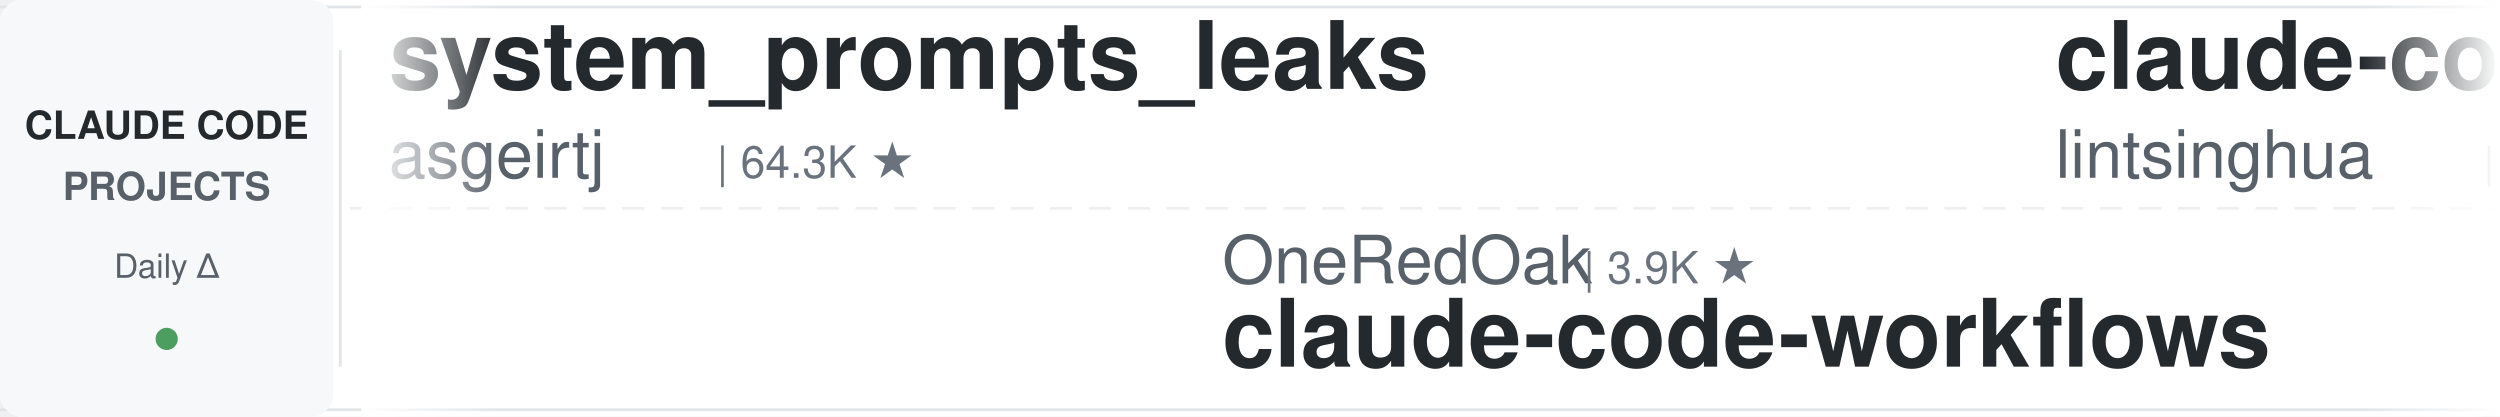
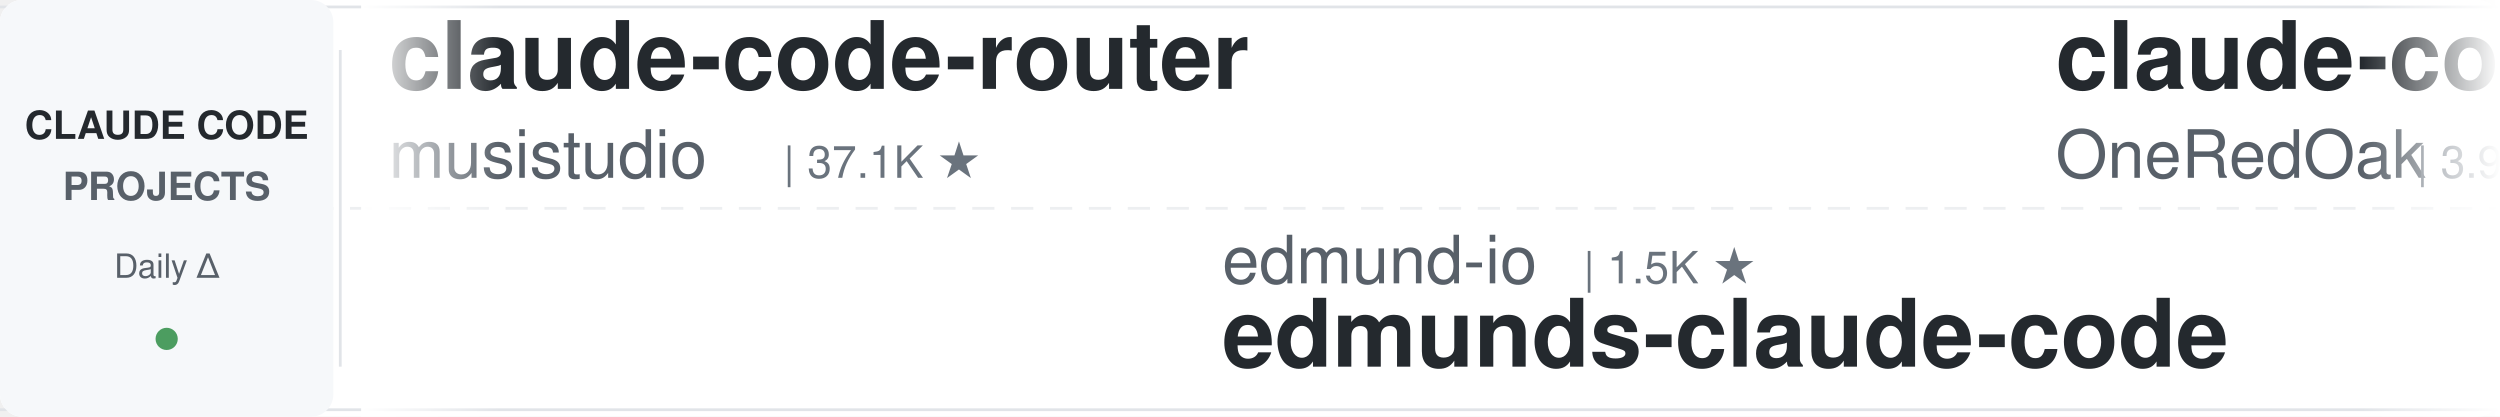
<svg xmlns="http://www.w3.org/2000/svg" width="900" height="150">
  <defs>
    <linearGradient id="leftFade" x1="0%" y1="0%" x2="100%" y2="0%">
      <stop offset="0%" style="stop-color:#ffffff;stop-opacity:1" />
      <stop offset="100%" style="stop-color:#ffffff;stop-opacity:0" />
    </linearGradient>
    <linearGradient id="rightFade" x1="0%" y1="0%" x2="100%" y2="0%">
      <stop offset="0%" style="stop-color:#ffffff;stop-opacity:0" />
      <stop offset="100%" style="stop-color:#ffffff;stop-opacity:1" />
    </linearGradient>
  </defs>
  <rect width="900" height="150" fill="#ffffff" rx="8" />
  <rect x="0" y="2" width="900" height="1" fill="#e1e4e8" />
  <rect x="0" y="147" width="900" height="1" fill="#e1e4e8" />
  <line x1="0" y1="75" x2="900" y2="75" stroke="#e1e4e8" stroke-width="1" stroke-dasharray="8 6" opacity="0.6" />
  <rect x="0" y="0" width="120" height="150" fill="#f6f8fa" rx="8" />
  <text x="60" y="50" font-family="-apple-system, BlinkMacSystemFont, 'Segoe UI', Helvetica, Arial, sans-serif" font-size="14" font-weight="600" fill="#24292e" text-anchor="middle">CLAUDE CODE</text>
  <text x="60" y="72" font-family="-apple-system, BlinkMacSystemFont, 'Segoe UI', Helvetica, Arial, sans-serif" font-size="14" font-weight="600" fill="#586069" text-anchor="middle">PROJECTS</text>
  <text x="60" y="100" font-family="-apple-system, BlinkMacSystemFont, 'Segoe UI', Helvetica, Arial, sans-serif" font-size="12" font-weight="500" fill="#586069" text-anchor="middle">Daily Δ</text>
  <circle cx="60" cy="122" r="4" fill="#22863a" opacity="0.8" />
  <rect x="122" y="18" width="1" height="114" fill="#e1e4e8" />
  <clipPath id="tickerClip">
    <rect x="130" y="0" width="770" height="150" />
  </clipPath>
  <g clip-path="url(#tickerClip)">
    <g id="tickerItems">
      <animateTransform attributeName="transform" attributeType="XML" type="translate" from="0 0" to="-3000 0" dur="54s" repeatCount="indefinite" />
      <g transform="translate(0, 0)">
-         <text x="140" y="32" font-family="-apple-system, BlinkMacSystemFont, 'Segoe UI', Helvetica, Arial, sans-serif" font-size="34" font-weight="600" fill="#24292e">system_prompts_leaks</text>
-         <text x="140" y="64" font-family="-apple-system, BlinkMacSystemFont, 'Segoe UI', Helvetica, Arial, sans-serif" font-size="24" font-weight="400" fill="#586069">asgeirtj</text>
-         <text x="258" y="64" font-family="-apple-system, BlinkMacSystemFont, 'Segoe UI', Helvetica, Arial, sans-serif" font-size="16" font-weight="500" fill="#6a737d">| 64.3K ★</text>
-       </g>
-       <g transform="translate(300, 0)">
-         <text x="140" y="102" font-family="-apple-system, BlinkMacSystemFont, 'Segoe UI', Helvetica, Arial, sans-serif" font-size="24" font-weight="400" fill="#586069">OneRedOak</text>
-         <text x="270" y="102" font-family="-apple-system, BlinkMacSystemFont, 'Segoe UI', Helvetica, Arial, sans-serif" font-size="16" font-weight="500" fill="#6a737d">| 3.9K ★</text>
-         <text x="140" y="132" font-family="-apple-system, BlinkMacSystemFont, 'Segoe UI', Helvetica, Arial, sans-serif" font-size="34" font-weight="600" fill="#24292e">claude-code-workflows</text>
-       </g>
-       <g transform="translate(600, 0)">
-         <text x="140" y="32" font-family="-apple-system, BlinkMacSystemFont, 'Segoe UI', Helvetica, Arial, sans-serif" font-size="34" font-weight="600" fill="#24292e">claude-code-book</text>
-         <text x="140" y="64" font-family="-apple-system, BlinkMacSystemFont, 'Segoe UI', Helvetica, Arial, sans-serif" font-size="24" font-weight="400" fill="#586069">lintsinghua</text>
-         <text x="294" y="64" font-family="-apple-system, BlinkMacSystemFont, 'Segoe UI', Helvetica, Arial, sans-serif" font-size="16" font-weight="500" fill="#6a737d">| 4.2K ★</text>
-       </g>
-       <g transform="translate(900, 0)">
-         <text x="140" y="102" font-family="-apple-system, BlinkMacSystemFont, 'Segoe UI', Helvetica, Arial, sans-serif" font-size="24" font-weight="400" fill="#586069">RichardAtCT</text>
-         <text x="294" y="102" font-family="-apple-system, BlinkMacSystemFont, 'Segoe UI', Helvetica, Arial, sans-serif" font-size="16" font-weight="500" fill="#6a737d">| 2.8K ★</text>
-         <text x="140" y="132" font-family="-apple-system, BlinkMacSystemFont, 'Segoe UI', Helvetica, Arial, sans-serif" font-size="34" font-weight="600" fill="#24292e">claude-code-telegram</text>
-       </g>
-       <g transform="translate(1200, 0)">
-         <text x="140" y="32" font-family="-apple-system, BlinkMacSystemFont, 'Segoe UI', Helvetica, Arial, sans-serif" font-size="34" font-weight="600" fill="#24292e">claude-code-tudou</text>
-         <text x="140" y="64" font-family="-apple-system, BlinkMacSystemFont, 'Segoe UI', Helvetica, Arial, sans-serif" font-size="24" font-weight="400" fill="#586069">AICoderTudou</text>
-         <text x="306" y="64" font-family="-apple-system, BlinkMacSystemFont, 'Segoe UI', Helvetica, Arial, sans-serif" font-size="16" font-weight="500" fill="#6a737d">| 495 ★</text>
-       </g>
-       <g transform="translate(1500, 0)">
-         <text x="140" y="102" font-family="-apple-system, BlinkMacSystemFont, 'Segoe UI', Helvetica, Arial, sans-serif" font-size="24" font-weight="400" fill="#586069">alejandrobalderas</text>
-         <text x="366" y="102" font-family="-apple-system, BlinkMacSystemFont, 'Segoe UI', Helvetica, Arial, sans-serif" font-size="16" font-weight="500" fill="#6a737d">| 2.8K ★</text>
-         <text x="140" y="132" font-family="-apple-system, BlinkMacSystemFont, 'Segoe UI', Helvetica, Arial, sans-serif" font-size="34" font-weight="600" fill="#24292e">claude-code-from-source</text>
-       </g>
-       <g transform="translate(1800, 0)">
        <text x="140" y="32" font-family="-apple-system, BlinkMacSystemFont, 'Segoe UI', Helvetica, Arial, sans-serif" font-size="34" font-weight="600" fill="#24292e">claude-code-router</text>
        <text x="140" y="64" font-family="-apple-system, BlinkMacSystemFont, 'Segoe UI', Helvetica, Arial, sans-serif" font-size="24" font-weight="400" fill="#586069">musistudio</text>
        <text x="282" y="64" font-family="-apple-system, BlinkMacSystemFont, 'Segoe UI', Helvetica, Arial, sans-serif" font-size="16" font-weight="500" fill="#6a737d">| 37.1K ★</text>
      </g>
-       <g transform="translate(2100, 0)">
-         <text x="140" y="102" font-family="-apple-system, BlinkMacSystemFont, 'Segoe UI', Helvetica, Arial, sans-serif" font-size="24" font-weight="400" fill="#586069">rohitg00</text>
-         <text x="258" y="102" font-family="-apple-system, BlinkMacSystemFont, 'Segoe UI', Helvetica, Arial, sans-serif" font-size="16" font-weight="500" fill="#6a737d">| 2.6K ★</text>
-         <text x="140" y="132" font-family="-apple-system, BlinkMacSystemFont, 'Segoe UI', Helvetica, Arial, sans-serif" font-size="34" font-weight="600" fill="#24292e">awesome-claude-code-tool...</text>
+       <g transform="translate(300, 0)">
+         <text x="140" y="102" font-family="-apple-system, BlinkMacSystemFont, 'Segoe UI', Helvetica, Arial, sans-serif" font-size="24" font-weight="400" fill="#586069">edmund-io</text>
+         <text x="270" y="102" font-family="-apple-system, BlinkMacSystemFont, 'Segoe UI', Helvetica, Arial, sans-serif" font-size="16" font-weight="500" fill="#6a737d">| 1.5K ★</text>
+         <text x="140" y="132" font-family="-apple-system, BlinkMacSystemFont, 'Segoe UI', Helvetica, Arial, sans-serif" font-size="34" font-weight="600" fill="#24292e">edmunds-claude-code</text>
      </g>
-       <g transform="translate(2400, 0)">
+       <g transform="translate(600, 0)">
+         <text x="140" y="32" font-family="-apple-system, BlinkMacSystemFont, 'Segoe UI', Helvetica, Arial, sans-serif" font-size="34" font-weight="600" fill="#24292e">claude-code-workflows</text>
+         <text x="140" y="64" font-family="-apple-system, BlinkMacSystemFont, 'Segoe UI', Helvetica, Arial, sans-serif" font-size="24" font-weight="400" fill="#586069">OneRedOak</text>
+         <text x="270" y="64" font-family="-apple-system, BlinkMacSystemFont, 'Segoe UI', Helvetica, Arial, sans-serif" font-size="16" font-weight="500" fill="#6a737d">| 3.9K ★</text>
+       </g>
+       <g transform="translate(900, 0)">
+         <text x="140" y="102" font-family="-apple-system, BlinkMacSystemFont, 'Segoe UI', Helvetica, Arial, sans-serif" font-size="24" font-weight="400" fill="#586069">Alishahryar1</text>
+         <text x="306" y="102" font-family="-apple-system, BlinkMacSystemFont, 'Segoe UI', Helvetica, Arial, sans-serif" font-size="16" font-weight="500" fill="#6a737d">| 53.5K ★</text>
+         <text x="140" y="132" font-family="-apple-system, BlinkMacSystemFont, 'Segoe UI', Helvetica, Arial, sans-serif" font-size="34" font-weight="600" fill="#24292e">free-claude-code</text>
+       </g>
+       <g transform="translate(1200, 0)">
+         <text x="140" y="32" font-family="-apple-system, BlinkMacSystemFont, 'Segoe UI', Helvetica, Arial, sans-serif" font-size="34" font-weight="600" fill="#24292e">Auto-claude-code-researc...</text>
+         <text x="140" y="64" font-family="-apple-system, BlinkMacSystemFont, 'Segoe UI', Helvetica, Arial, sans-serif" font-size="24" font-weight="400" fill="#586069">wanshuiyin</text>
+         <text x="282" y="64" font-family="-apple-system, BlinkMacSystemFont, 'Segoe UI', Helvetica, Arial, sans-serif" font-size="16" font-weight="500" fill="#6a737d">| 15.8K ★</text>
+       </g>
+       <g transform="translate(1500, 0)">
+         <text x="140" y="102" font-family="-apple-system, BlinkMacSystemFont, 'Segoe UI', Helvetica, Arial, sans-serif" font-size="24" font-weight="400" fill="#586069">JrCx7scC</text>
+         <text x="258" y="102" font-family="-apple-system, BlinkMacSystemFont, 'Segoe UI', Helvetica, Arial, sans-serif" font-size="16" font-weight="500" fill="#6a737d">| 376 ★</text>
+         <text x="140" y="132" font-family="-apple-system, BlinkMacSystemFont, 'Segoe UI', Helvetica, Arial, sans-serif" font-size="34" font-weight="600" fill="#24292e">claude-code-source</text>
+       </g>
+       <g transform="translate(1800, 0)">
        <text x="140" y="32" font-family="-apple-system, BlinkMacSystemFont, 'Segoe UI', Helvetica, Arial, sans-serif" font-size="34" font-weight="600" fill="#24292e">everything-claude-code-z...</text>
        <text x="140" y="64" font-family="-apple-system, BlinkMacSystemFont, 'Segoe UI', Helvetica, Arial, sans-serif" font-size="24" font-weight="400" fill="#586069">xu-xiang</text>
        <text x="258" y="64" font-family="-apple-system, BlinkMacSystemFont, 'Segoe UI', Helvetica, Arial, sans-serif" font-size="16" font-weight="500" fill="#6a737d">| 1.9K ★</text>
      </g>
+       <g transform="translate(2100, 0)">
+         <text x="140" y="102" font-family="-apple-system, BlinkMacSystemFont, 'Segoe UI', Helvetica, Arial, sans-serif" font-size="24" font-weight="400" fill="#586069">anthropics</text>
+         <text x="282" y="102" font-family="-apple-system, BlinkMacSystemFont, 'Segoe UI', Helvetica, Arial, sans-serif" font-size="16" font-weight="500" fill="#6a737d">| 174.8K ★</text>
+         <text x="140" y="132" font-family="-apple-system, BlinkMacSystemFont, 'Segoe UI', Helvetica, Arial, sans-serif" font-size="34" font-weight="600" fill="#24292e">skills</text>
+       </g>
+       <g transform="translate(2400, 0)">
+         <text x="140" y="32" font-family="-apple-system, BlinkMacSystemFont, 'Segoe UI', Helvetica, Arial, sans-serif" font-size="34" font-weight="600" fill="#24292e">claude-code-from-source</text>
+         <text x="140" y="64" font-family="-apple-system, BlinkMacSystemFont, 'Segoe UI', Helvetica, Arial, sans-serif" font-size="24" font-weight="400" fill="#586069">alejandrobalderas</text>
+         <text x="366" y="64" font-family="-apple-system, BlinkMacSystemFont, 'Segoe UI', Helvetica, Arial, sans-serif" font-size="16" font-weight="500" fill="#6a737d">| 2.8K ★</text>
+       </g>
      <g transform="translate(2700, 0)">
-         <text x="140" y="102" font-family="-apple-system, BlinkMacSystemFont, 'Segoe UI', Helvetica, Arial, sans-serif" font-size="24" font-weight="400" fill="#586069">VILA-Lab</text>
-         <text x="258" y="102" font-family="-apple-system, BlinkMacSystemFont, 'Segoe UI', Helvetica, Arial, sans-serif" font-size="16" font-weight="500" fill="#6a737d">| 2.1K ★</text>
-         <text x="140" y="132" font-family="-apple-system, BlinkMacSystemFont, 'Segoe UI', Helvetica, Arial, sans-serif" font-size="34" font-weight="600" fill="#24292e">Dive-into-Claude-Code</text>
+         <text x="140" y="102" font-family="-apple-system, BlinkMacSystemFont, 'Segoe UI', Helvetica, Arial, sans-serif" font-size="24" font-weight="400" fill="#586069">digitalsamba</text>
+         <text x="306" y="102" font-family="-apple-system, BlinkMacSystemFont, 'Segoe UI', Helvetica, Arial, sans-serif" font-size="16" font-weight="500" fill="#6a737d">| 2.1K ★</text>
+         <text x="140" y="132" font-family="-apple-system, BlinkMacSystemFont, 'Segoe UI', Helvetica, Arial, sans-serif" font-size="34" font-weight="600" fill="#24292e">claude-code-video-toolki...</text>
      </g>
      <g transform="translate(3000, 0)">
-         <text x="140" y="32" font-family="-apple-system, BlinkMacSystemFont, 'Segoe UI', Helvetica, Arial, sans-serif" font-size="34" font-weight="600" fill="#24292e">system_prompts_leaks</text>
-         <text x="140" y="64" font-family="-apple-system, BlinkMacSystemFont, 'Segoe UI', Helvetica, Arial, sans-serif" font-size="24" font-weight="400" fill="#586069">asgeirtj</text>
-         <text x="258" y="64" font-family="-apple-system, BlinkMacSystemFont, 'Segoe UI', Helvetica, Arial, sans-serif" font-size="16" font-weight="500" fill="#6a737d">| 64.3K ★</text>
+         <text x="140" y="32" font-family="-apple-system, BlinkMacSystemFont, 'Segoe UI', Helvetica, Arial, sans-serif" font-size="34" font-weight="600" fill="#24292e">claude-code-router</text>
+         <text x="140" y="64" font-family="-apple-system, BlinkMacSystemFont, 'Segoe UI', Helvetica, Arial, sans-serif" font-size="24" font-weight="400" fill="#586069">musistudio</text>
+         <text x="282" y="64" font-family="-apple-system, BlinkMacSystemFont, 'Segoe UI', Helvetica, Arial, sans-serif" font-size="16" font-weight="500" fill="#6a737d">| 37.1K ★</text>
      </g>
      <g transform="translate(3300, 0)">
-         <text x="140" y="102" font-family="-apple-system, BlinkMacSystemFont, 'Segoe UI', Helvetica, Arial, sans-serif" font-size="24" font-weight="400" fill="#586069">OneRedOak</text>
-         <text x="270" y="102" font-family="-apple-system, BlinkMacSystemFont, 'Segoe UI', Helvetica, Arial, sans-serif" font-size="16" font-weight="500" fill="#6a737d">| 3.9K ★</text>
-         <text x="140" y="132" font-family="-apple-system, BlinkMacSystemFont, 'Segoe UI', Helvetica, Arial, sans-serif" font-size="34" font-weight="600" fill="#24292e">claude-code-workflows</text>
+         <text x="140" y="102" font-family="-apple-system, BlinkMacSystemFont, 'Segoe UI', Helvetica, Arial, sans-serif" font-size="24" font-weight="400" fill="#586069">edmund-io</text>
+         <text x="270" y="102" font-family="-apple-system, BlinkMacSystemFont, 'Segoe UI', Helvetica, Arial, sans-serif" font-size="16" font-weight="500" fill="#6a737d">| 1.5K ★</text>
+         <text x="140" y="132" font-family="-apple-system, BlinkMacSystemFont, 'Segoe UI', Helvetica, Arial, sans-serif" font-size="34" font-weight="600" fill="#24292e">edmunds-claude-code</text>
      </g>
      <g transform="translate(3600, 0)">
-         <text x="140" y="32" font-family="-apple-system, BlinkMacSystemFont, 'Segoe UI', Helvetica, Arial, sans-serif" font-size="34" font-weight="600" fill="#24292e">claude-code-book</text>
-         <text x="140" y="64" font-family="-apple-system, BlinkMacSystemFont, 'Segoe UI', Helvetica, Arial, sans-serif" font-size="24" font-weight="400" fill="#586069">lintsinghua</text>
-         <text x="294" y="64" font-family="-apple-system, BlinkMacSystemFont, 'Segoe UI', Helvetica, Arial, sans-serif" font-size="16" font-weight="500" fill="#6a737d">| 4.2K ★</text>
+         <text x="140" y="32" font-family="-apple-system, BlinkMacSystemFont, 'Segoe UI', Helvetica, Arial, sans-serif" font-size="34" font-weight="600" fill="#24292e">claude-code-workflows</text>
+         <text x="140" y="64" font-family="-apple-system, BlinkMacSystemFont, 'Segoe UI', Helvetica, Arial, sans-serif" font-size="24" font-weight="400" fill="#586069">OneRedOak</text>
+         <text x="270" y="64" font-family="-apple-system, BlinkMacSystemFont, 'Segoe UI', Helvetica, Arial, sans-serif" font-size="16" font-weight="500" fill="#6a737d">| 3.9K ★</text>
      </g>
      <g transform="translate(3900, 0)">
-         <text x="140" y="102" font-family="-apple-system, BlinkMacSystemFont, 'Segoe UI', Helvetica, Arial, sans-serif" font-size="24" font-weight="400" fill="#586069">RichardAtCT</text>
-         <text x="294" y="102" font-family="-apple-system, BlinkMacSystemFont, 'Segoe UI', Helvetica, Arial, sans-serif" font-size="16" font-weight="500" fill="#6a737d">| 2.8K ★</text>
-         <text x="140" y="132" font-family="-apple-system, BlinkMacSystemFont, 'Segoe UI', Helvetica, Arial, sans-serif" font-size="34" font-weight="600" fill="#24292e">claude-code-telegram</text>
+         <text x="140" y="102" font-family="-apple-system, BlinkMacSystemFont, 'Segoe UI', Helvetica, Arial, sans-serif" font-size="24" font-weight="400" fill="#586069">Alishahryar1</text>
+         <text x="306" y="102" font-family="-apple-system, BlinkMacSystemFont, 'Segoe UI', Helvetica, Arial, sans-serif" font-size="16" font-weight="500" fill="#6a737d">| 53.5K ★</text>
+         <text x="140" y="132" font-family="-apple-system, BlinkMacSystemFont, 'Segoe UI', Helvetica, Arial, sans-serif" font-size="34" font-weight="600" fill="#24292e">free-claude-code</text>
      </g>
    </g>
  </g>
  <rect x="130" y="0" width="50" height="150" fill="url(#leftFade)" />
  <rect x="850" y="0" width="50" height="150" fill="url(#rightFade)" />
</svg>
